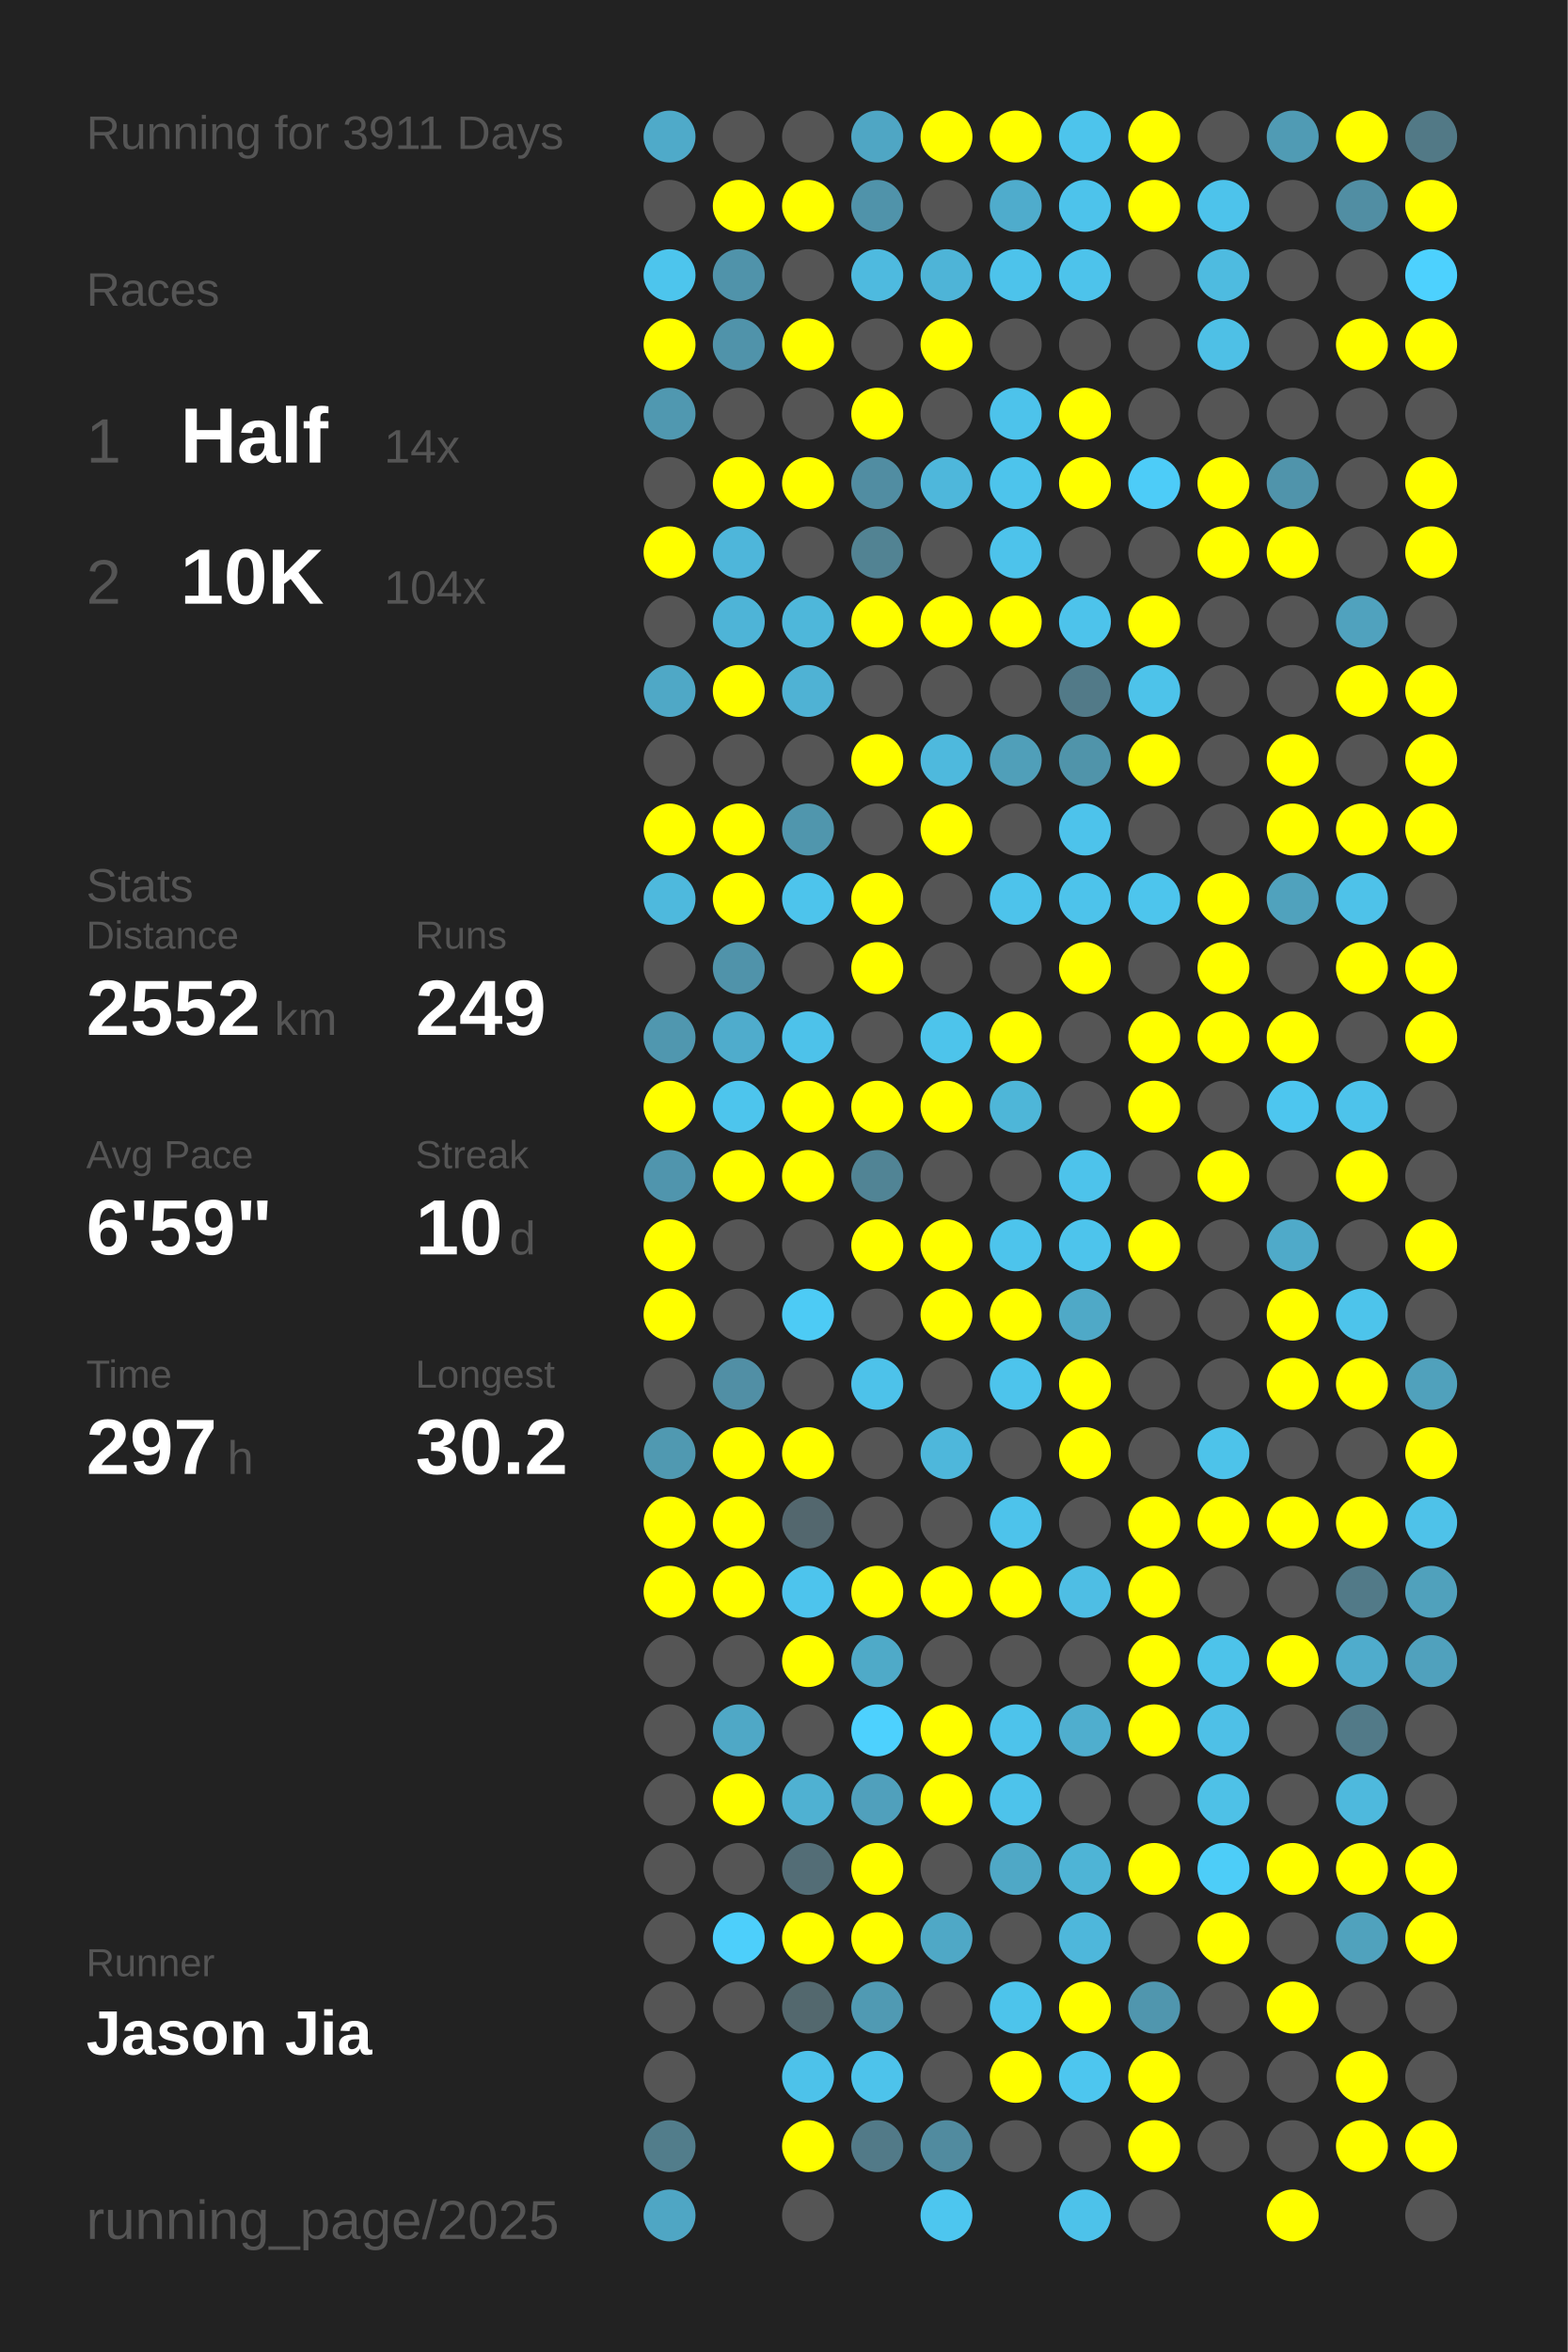
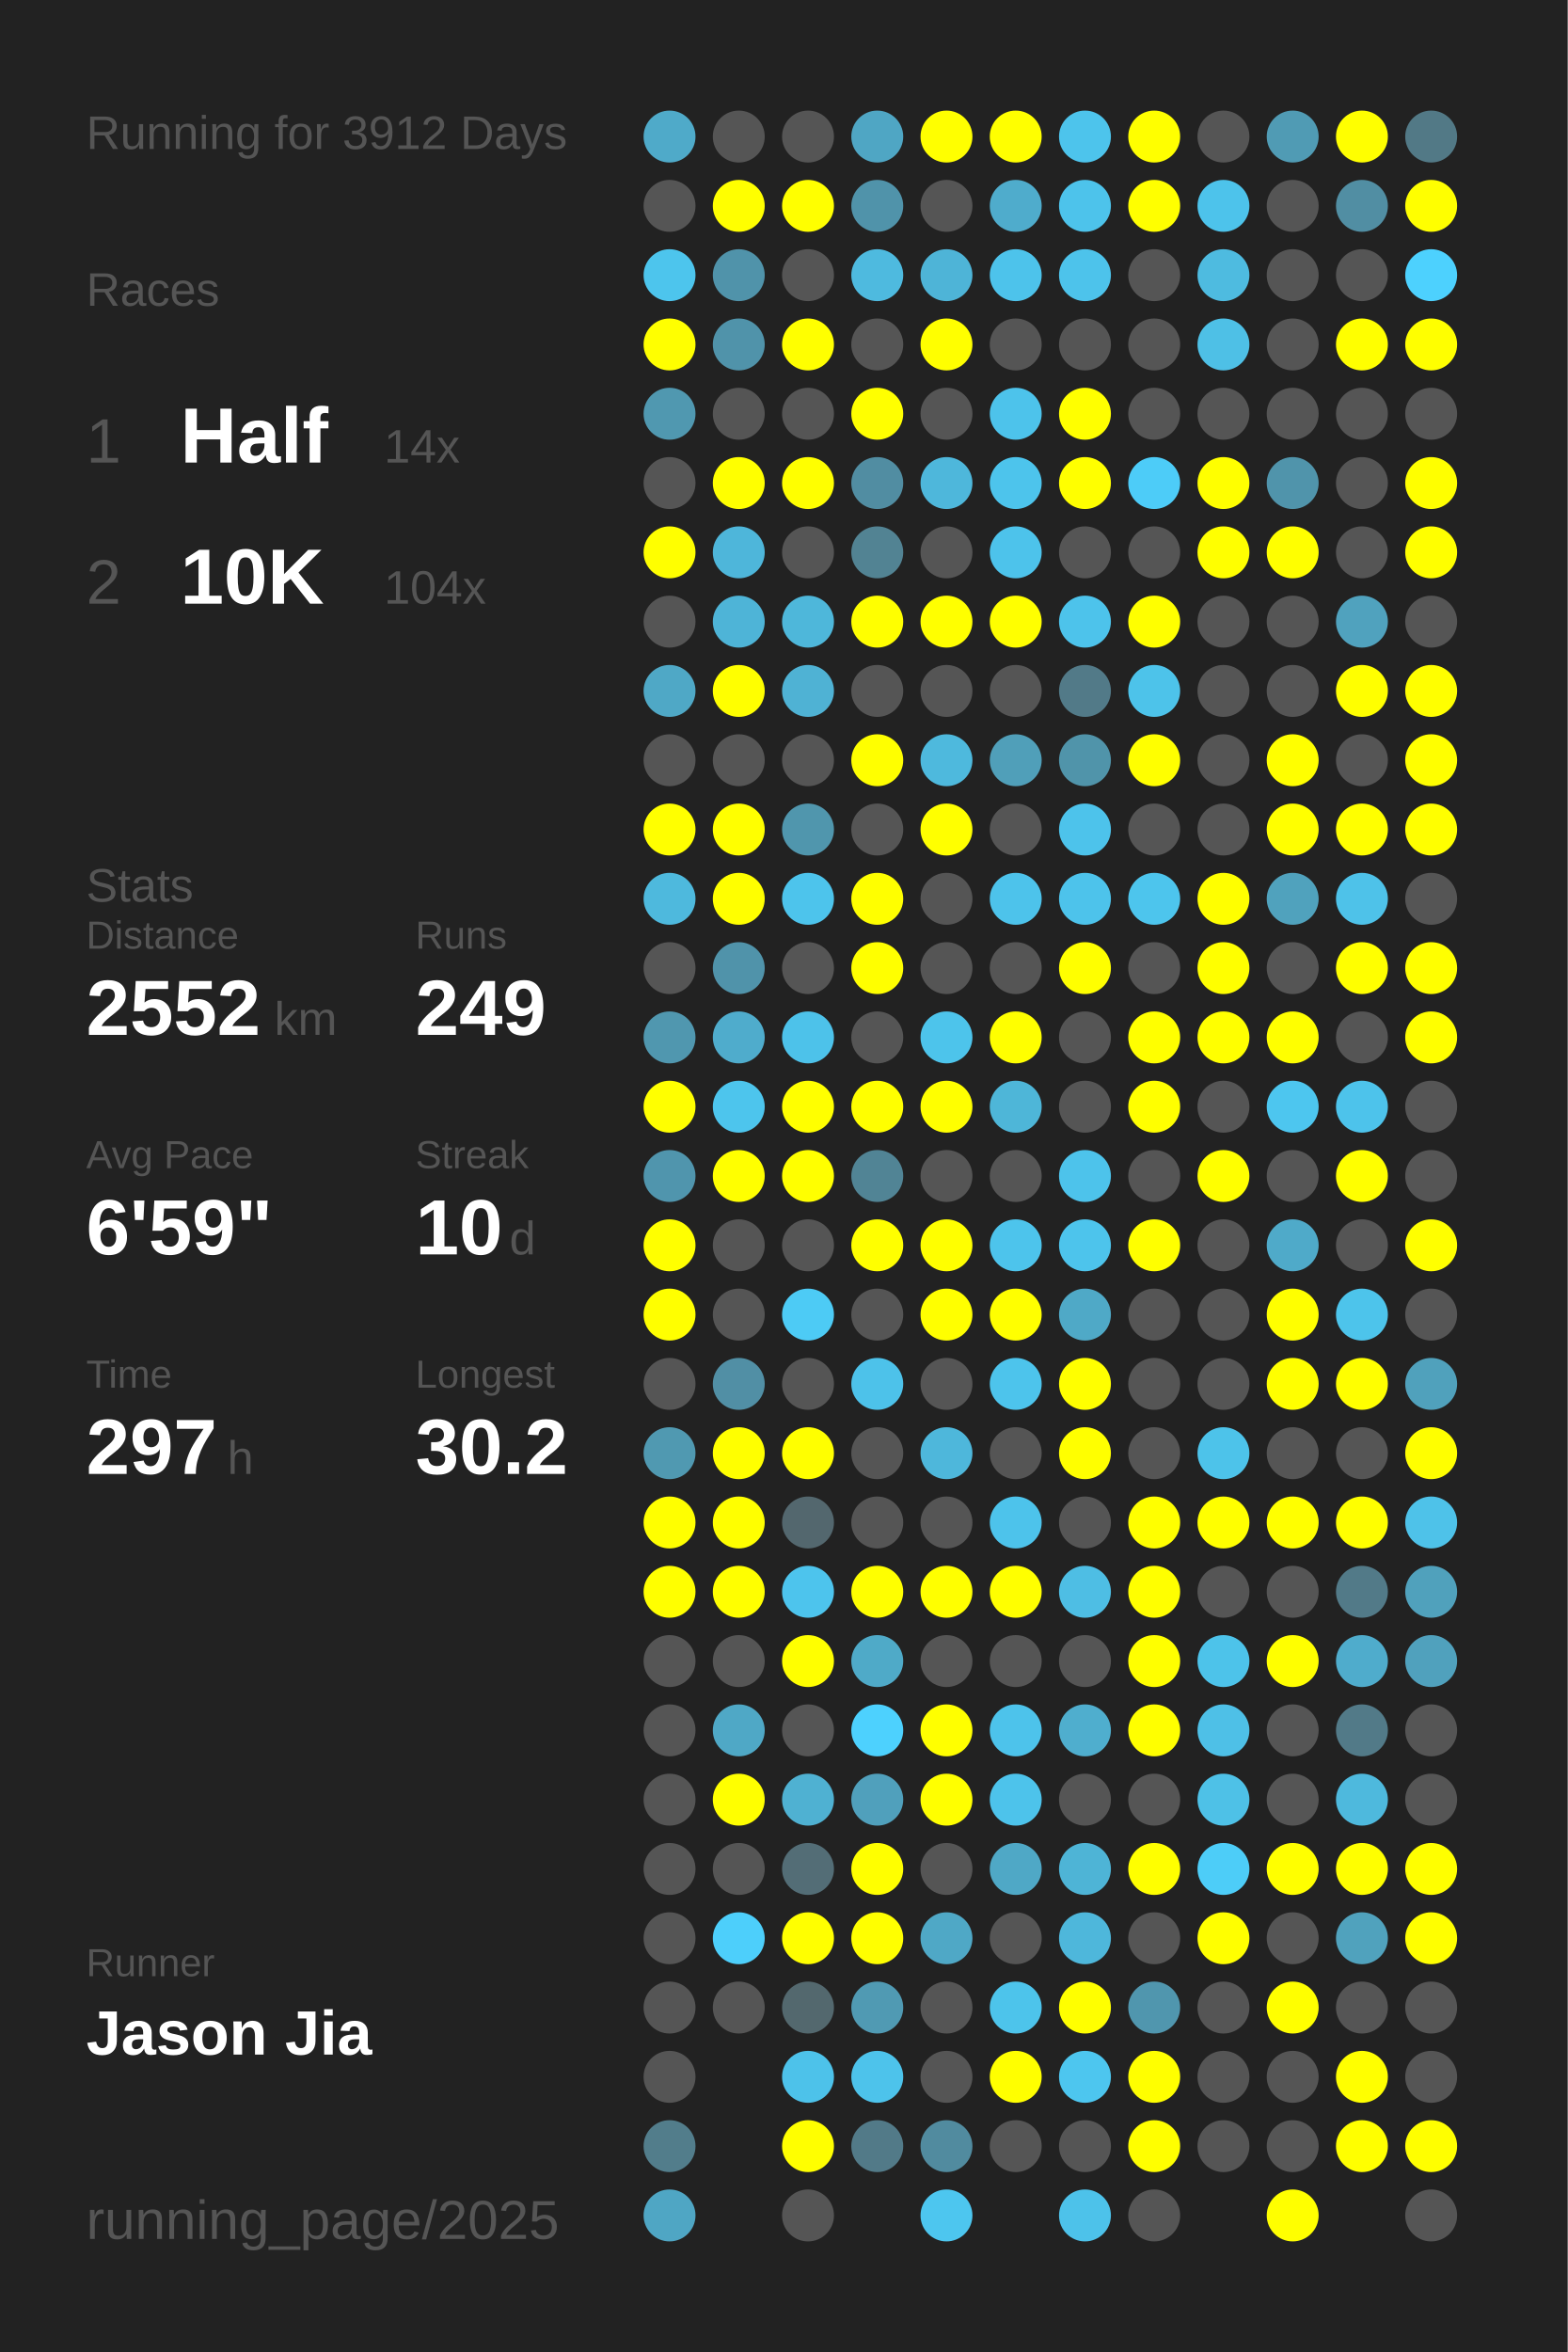
<svg xmlns="http://www.w3.org/2000/svg" baseProfile="full" height="300mm" version="1.1" viewBox="0,0,200,300" width="200mm">
  <defs />
  <rect fill="#222222" height="300" width="200" x="0" y="0" />
-   <text fill="#555555" style="font-size:6px; font-family:Arial;" x="11" y="19">Running for 3911 Days</text>
+   <text fill="#555555" style="font-size:6px; font-family:Arial;" x="11" y="19">Running for 3912 Days</text>
  <text fill="#555555" style="font-size:6px; font-family:Arial;" x="11" y="39">Races</text>
  <text fill="#555555" style="font-size:8px; font-family:Arial;" x="11" y="59">1</text>
  <text fill="#FFFFFF" style="font-size:10px; font-family:Arial; font-weight:bold;" x="23" y="59">Half</text>
  <text fill="#555555" style="font-size:6px; font-family:Arial;" x="49" y="59">14x</text>
  <text fill="#555555" style="font-size:8px; font-family:Arial;" x="11" y="77">2</text>
  <text fill="#FFFFFF" style="font-size:10px; font-family:Arial; font-weight:bold;" x="23" y="77">10K</text>
  <text fill="#555555" style="font-size:6px; font-family:Arial;" x="49" y="77">104x</text>
  <text fill="#555555" style="font-size:6px; font-family:Arial;" x="11" y="115">Stats</text>
  <text fill="#555555" style="font-size:5px; font-family:Arial;" x="11" y="121">Distance</text>
  <text fill="#FFFFFF" style="font-size:10px; font-family:Arial; font-weight:bold;" x="11" y="132">2552</text>
  <text fill="#555555" style="font-size:6px; font-family:Arial;" x="35" y="132">km</text>
  <text fill="#555555" style="font-size:5px; font-family:Arial;" x="53" y="121">Runs</text>
  <text fill="#FFFFFF" style="font-size:10px; font-family:Arial; font-weight:bold;" x="53" y="132">249</text>
  <text fill="#555555" style="font-size:5px; font-family:Arial;" x="11" y="149">Avg Pace</text>
  <text fill="#FFFFFF" style="font-size:10px; font-family:Arial; font-weight:bold;" x="11" y="160">6'59"</text>
  <text fill="#555555" style="font-size:5px; font-family:Arial;" x="53" y="149">Streak</text>
  <text fill="#FFFFFF" style="font-size:10px; font-family:Arial; font-weight:bold;" x="53" y="160">10</text>
  <text fill="#555555" style="font-size:6px; font-family:Arial;" x="65" y="160">d</text>
  <text fill="#555555" style="font-size:5px; font-family:Arial;" x="11" y="177">Time</text>
  <text fill="#FFFFFF" style="font-size:10px; font-family:Arial; font-weight:bold;" x="11" y="188">297</text>
  <text fill="#555555" style="font-size:6px; font-family:Arial;" x="29" y="188">h</text>
  <text fill="#555555" style="font-size:5px; font-family:Arial;" x="53" y="177">Longest</text>
  <text fill="#FFFFFF" style="font-size:10px; font-family:Arial; font-weight:bold;" x="53" y="188">30.2</text>
  <text fill="#555555" style="font-size:5px; font-family:Arial;" x="11" y="252.065">Runner</text>
  <text fill="#FFFFFF" style="font-size:8px; font-family:Arial; font-weight:bold;" x="11" y="262.065">Jason Jia</text>
  <text fill="#555555" style="font-size:7px; font-family:Arial;" x="11" y="285.581">running_page/2025</text>
  <circle cx="85.417" cy="17.419" fill="#4faac9" r="3.312" />
  <circle cx="85.417" cy="26.258" fill="#555555" r="3.312" />
  <circle cx="85.417" cy="35.097" fill="#4dc5ed" r="3.312" />
  <circle cx="85.417" cy="43.935" fill="#FFFF00" r="3.312" />
  <circle cx="85.417" cy="52.774" fill="#5098b0" r="3.312" />
  <circle cx="85.417" cy="61.613" fill="#555555" r="3.312" />
  <circle cx="85.417" cy="70.452" fill="#FFFF00" r="3.312" />
  <circle cx="85.417" cy="79.29" fill="#555555" r="3.312" />
  <circle cx="85.417" cy="88.129" fill="#4fa8c6" r="3.312" />
  <circle cx="85.417" cy="96.968" fill="#555555" r="3.312" />
  <circle cx="85.417" cy="105.806" fill="#FFFF00" r="3.312" />
  <circle cx="85.417" cy="114.645" fill="#4eb9dd" r="3.312" />
  <circle cx="85.417" cy="123.484" fill="#555555" r="3.312" />
  <circle cx="85.417" cy="132.323" fill="#5097af" r="3.312" />
  <circle cx="85.417" cy="141.161" fill="#FFFF00" r="3.312" />
  <circle cx="85.417" cy="150" fill="#5095ad" r="3.312" />
  <circle cx="85.417" cy="158.839" fill="#FFFF00" r="3.312" />
  <circle cx="85.417" cy="167.677" fill="#FFFF00" r="3.312" />
  <circle cx="85.417" cy="176.516" fill="#555555" r="3.312" />
  <circle cx="85.417" cy="185.355" fill="#5099b1" r="3.312" />
  <circle cx="85.417" cy="194.194" fill="#FFFF00" r="3.312" />
  <circle cx="85.417" cy="203.032" fill="#FFFF00" r="3.312" />
  <circle cx="85.417" cy="211.871" fill="#555555" r="3.312" />
  <circle cx="85.417" cy="220.71" fill="#555555" r="3.312" />
  <circle cx="85.417" cy="229.548" fill="#555555" r="3.312" />
  <circle cx="85.417" cy="238.387" fill="#555555" r="3.312" />
  <circle cx="85.417" cy="247.226" fill="#555555" r="3.312" />
  <circle cx="85.417" cy="256.065" fill="#555555" r="3.312" />
  <circle cx="85.417" cy="264.903" fill="#555555" r="3.312" />
  <circle cx="85.417" cy="273.742" fill="#527d8b" r="3.312" />
  <circle cx="85.417" cy="282.581" fill="#4fa6c4" r="3.312" />
  <circle cx="94.25" cy="17.419" fill="#555555" r="3.312" />
  <circle cx="94.25" cy="26.258" fill="#FFFF00" r="3.312" />
  <circle cx="94.25" cy="35.097" fill="#5093aa" r="3.312" />
  <circle cx="94.25" cy="43.935" fill="#5093aa" r="3.312" />
  <circle cx="94.25" cy="52.774" fill="#555555" r="3.312" />
  <circle cx="94.25" cy="61.613" fill="#FFFF00" r="3.312" />
  <circle cx="94.25" cy="70.452" fill="#4eb6da" r="3.312" />
  <circle cx="94.25" cy="79.29" fill="#4eb4d7" r="3.312" />
  <circle cx="94.25" cy="88.129" fill="#FFFF00" r="3.312" />
  <circle cx="94.25" cy="96.968" fill="#555555" r="3.312" />
  <circle cx="94.25" cy="105.806" fill="#FFFF00" r="3.312" />
  <circle cx="94.25" cy="114.645" fill="#FFFF00" r="3.312" />
  <circle cx="94.25" cy="123.484" fill="#5093aa" r="3.312" />
  <circle cx="94.25" cy="132.323" fill="#4faccc" r="3.312" />
  <circle cx="94.25" cy="141.161" fill="#4dc5ed" r="3.312" />
  <circle cx="94.25" cy="150" fill="#FFFF00" r="3.312" />
  <circle cx="94.25" cy="158.839" fill="#555555" r="3.312" />
  <circle cx="94.25" cy="167.677" fill="#555555" r="3.312" />
  <circle cx="94.25" cy="176.516" fill="#518fa5" r="3.312" />
  <circle cx="94.25" cy="185.355" fill="#FFFF00" r="3.312" />
  <circle cx="94.25" cy="194.194" fill="#FFFF00" r="3.312" />
  <circle cx="94.25" cy="203.032" fill="#FFFF00" r="3.312" />
  <circle cx="94.25" cy="211.871" fill="#555555" r="3.312" />
  <circle cx="94.25" cy="220.71" fill="#4fa8c6" r="3.312" />
  <circle cx="94.25" cy="229.548" fill="#FFFF00" r="3.312" />
  <circle cx="94.25" cy="238.387" fill="#555555" r="3.312" />
  <circle cx="94.25" cy="247.226" fill="#4dcffb" r="3.312" />
  <circle cx="94.25" cy="256.065" fill="#555555" r="3.312" />
  <circle cx="103.083" cy="17.419" fill="#555555" r="3.312" />
  <circle cx="103.083" cy="26.258" fill="#FFFF00" r="3.312" />
  <circle cx="103.083" cy="35.097" fill="#555555" r="3.312" />
  <circle cx="103.083" cy="43.935" fill="#FFFF00" r="3.312" />
  <circle cx="103.083" cy="52.774" fill="#555555" r="3.312" />
  <circle cx="103.083" cy="61.613" fill="#FFFF00" r="3.312" />
  <circle cx="103.083" cy="70.452" fill="#555555" r="3.312" />
  <circle cx="103.083" cy="79.29" fill="#4eb7da" r="3.312" />
  <circle cx="103.083" cy="88.129" fill="#4fb2d4" r="3.312" />
  <circle cx="103.083" cy="96.968" fill="#555555" r="3.312" />
  <circle cx="103.083" cy="105.806" fill="#5096ad" r="3.312" />
  <circle cx="103.083" cy="114.645" fill="#4dc4ec" r="3.312" />
  <circle cx="103.083" cy="123.484" fill="#555555" r="3.312" />
  <circle cx="103.083" cy="132.323" fill="#4dc2ea" r="3.312" />
  <circle cx="103.083" cy="141.161" fill="#FFFF00" r="3.312" />
  <circle cx="103.083" cy="150" fill="#FFFF00" r="3.312" />
  <circle cx="103.083" cy="158.839" fill="#555555" r="3.312" />
  <circle cx="103.083" cy="167.677" fill="#4dcbf5" r="3.312" />
  <circle cx="103.083" cy="176.516" fill="#555555" r="3.312" />
  <circle cx="103.083" cy="185.355" fill="#FFFF00" r="3.312" />
  <circle cx="103.083" cy="194.194" fill="#53676e" r="3.312" />
  <circle cx="103.083" cy="203.032" fill="#4dc4ed" r="3.312" />
  <circle cx="103.083" cy="211.871" fill="#FFFF00" r="3.312" />
  <circle cx="103.083" cy="220.71" fill="#555555" r="3.312" />
  <circle cx="103.083" cy="229.548" fill="#4fb1d2" r="3.312" />
  <circle cx="103.083" cy="238.387" fill="#536d76" r="3.312" />
  <circle cx="103.083" cy="247.226" fill="#FFFF00" r="3.312" />
  <circle cx="103.083" cy="256.065" fill="#53686e" r="3.312" />
  <circle cx="103.083" cy="264.903" fill="#4dc2ea" r="3.312" />
  <circle cx="103.083" cy="273.742" fill="#FFFF00" r="3.312" />
  <circle cx="103.083" cy="282.581" fill="#555555" r="3.312" />
  <circle cx="111.917" cy="17.419" fill="#4fa6c4" r="3.312" />
  <circle cx="111.917" cy="26.258" fill="#5093aa" r="3.312" />
  <circle cx="111.917" cy="35.097" fill="#4ebadf" r="3.312" />
  <circle cx="111.917" cy="43.935" fill="#555555" r="3.312" />
  <circle cx="111.917" cy="52.774" fill="#FFFF00" r="3.312" />
  <circle cx="111.917" cy="61.613" fill="#518da2" r="3.312" />
  <circle cx="111.917" cy="70.452" fill="#528393" r="3.312" />
  <circle cx="111.917" cy="79.29" fill="#FFFF00" r="3.312" />
  <circle cx="111.917" cy="88.129" fill="#555555" r="3.312" />
  <circle cx="111.917" cy="96.968" fill="#FFFF00" r="3.312" />
  <circle cx="111.917" cy="105.806" fill="#555555" r="3.312" />
  <circle cx="111.917" cy="114.645" fill="#FFFF00" r="3.312" />
  <circle cx="111.917" cy="123.484" fill="#FFFF00" r="3.312" />
  <circle cx="111.917" cy="132.323" fill="#555555" r="3.312" />
  <circle cx="111.917" cy="141.161" fill="#FFFF00" r="3.312" />
  <circle cx="111.917" cy="150" fill="#518495" r="3.312" />
  <circle cx="111.917" cy="158.839" fill="#FFFF00" r="3.312" />
  <circle cx="111.917" cy="167.677" fill="#555555" r="3.312" />
  <circle cx="111.917" cy="176.516" fill="#4dc2ea" r="3.312" />
  <circle cx="111.917" cy="185.355" fill="#555555" r="3.312" />
  <circle cx="111.917" cy="194.194" fill="#555555" r="3.312" />
  <circle cx="111.917" cy="203.032" fill="#FFFF00" r="3.312" />
  <circle cx="111.917" cy="211.871" fill="#4faac8" r="3.312" />
  <circle cx="111.917" cy="220.71" fill="#4dd1fe" r="3.312" />
  <circle cx="111.917" cy="229.548" fill="#50a0bc" r="3.312" />
  <circle cx="111.917" cy="238.387" fill="#FFFF00" r="3.312" />
  <circle cx="111.917" cy="247.226" fill="#FFFF00" r="3.312" />
  <circle cx="111.917" cy="256.065" fill="#509ab3" r="3.312" />
  <circle cx="111.917" cy="264.903" fill="#4dc3eb" r="3.312" />
  <circle cx="111.917" cy="273.742" fill="#527a88" r="3.312" />
  <circle cx="120.75" cy="17.419" fill="#FFFF00" r="3.312" />
  <circle cx="120.75" cy="26.258" fill="#555555" r="3.312" />
  <circle cx="120.75" cy="35.097" fill="#4eb4d7" r="3.312" />
  <circle cx="120.75" cy="43.935" fill="#FFFF00" r="3.312" />
  <circle cx="120.75" cy="52.774" fill="#555555" r="3.312" />
  <circle cx="120.75" cy="61.613" fill="#4eb7db" r="3.312" />
  <circle cx="120.75" cy="70.452" fill="#555555" r="3.312" />
  <circle cx="120.75" cy="79.29" fill="#FFFF00" r="3.312" />
  <circle cx="120.75" cy="88.129" fill="#555555" r="3.312" />
  <circle cx="120.75" cy="96.968" fill="#4eb9dd" r="3.312" />
  <circle cx="120.75" cy="105.806" fill="#FFFF00" r="3.312" />
  <circle cx="120.75" cy="114.645" fill="#555555" r="3.312" />
  <circle cx="120.75" cy="123.484" fill="#555555" r="3.312" />
  <circle cx="120.75" cy="132.323" fill="#4dc4eb" r="3.312" />
  <circle cx="120.75" cy="141.161" fill="#FFFF00" r="3.312" />
  <circle cx="120.75" cy="150" fill="#555555" r="3.312" />
  <circle cx="120.75" cy="158.839" fill="#FFFF00" r="3.312" />
  <circle cx="120.75" cy="167.677" fill="#FFFF00" r="3.312" />
  <circle cx="120.75" cy="176.516" fill="#555555" r="3.312" />
  <circle cx="120.75" cy="185.355" fill="#4eb7db" r="3.312" />
  <circle cx="120.75" cy="194.194" fill="#555555" r="3.312" />
  <circle cx="120.75" cy="203.032" fill="#FFFF00" r="3.312" />
  <circle cx="120.75" cy="211.871" fill="#555555" r="3.312" />
  <circle cx="120.75" cy="220.71" fill="#FFFF00" r="3.312" />
  <circle cx="120.75" cy="229.548" fill="#FFFF00" r="3.312" />
  <circle cx="120.75" cy="238.387" fill="#555555" r="3.312" />
  <circle cx="120.75" cy="247.226" fill="#4fa8c6" r="3.312" />
  <circle cx="120.75" cy="256.065" fill="#555555" r="3.312" />
  <circle cx="120.75" cy="264.903" fill="#555555" r="3.312" />
  <circle cx="120.75" cy="273.742" fill="#518b9f" r="3.312" />
  <circle cx="120.75" cy="282.581" fill="#4dc6ef" r="3.312" />
  <circle cx="129.583" cy="17.419" fill="#FFFF00" r="3.312" />
  <circle cx="129.583" cy="26.258" fill="#4faccc" r="3.312" />
  <circle cx="129.583" cy="35.097" fill="#4dc3eb" r="3.312" />
  <circle cx="129.583" cy="43.935" fill="#555555" r="3.312" />
  <circle cx="129.583" cy="52.774" fill="#4dc3eb" r="3.312" />
  <circle cx="129.583" cy="61.613" fill="#4dc4ec" r="3.312" />
  <circle cx="129.583" cy="70.452" fill="#4dc3eb" r="3.312" />
  <circle cx="129.583" cy="79.29" fill="#FFFF00" r="3.312" />
  <circle cx="129.583" cy="88.129" fill="#555555" r="3.312" />
  <circle cx="129.583" cy="96.968" fill="#509fb9" r="3.312" />
  <circle cx="129.583" cy="105.806" fill="#555555" r="3.312" />
  <circle cx="129.583" cy="114.645" fill="#4dc3eb" r="3.312" />
  <circle cx="129.583" cy="123.484" fill="#555555" r="3.312" />
  <circle cx="129.583" cy="132.323" fill="#FFFF00" r="3.312" />
  <circle cx="129.583" cy="141.161" fill="#4eb6d8" r="3.312" />
  <circle cx="129.583" cy="150" fill="#555555" r="3.312" />
  <circle cx="129.583" cy="158.839" fill="#4dc4ec" r="3.312" />
  <circle cx="129.583" cy="167.677" fill="#FFFF00" r="3.312" />
  <circle cx="129.583" cy="176.516" fill="#4dc4ec" r="3.312" />
  <circle cx="129.583" cy="185.355" fill="#555555" r="3.312" />
  <circle cx="129.583" cy="194.194" fill="#4dc3eb" r="3.312" />
  <circle cx="129.583" cy="203.032" fill="#FFFF00" r="3.312" />
  <circle cx="129.583" cy="211.871" fill="#555555" r="3.312" />
  <circle cx="129.583" cy="220.71" fill="#4dc3eb" r="3.312" />
  <circle cx="129.583" cy="229.548" fill="#4dc3eb" r="3.312" />
  <circle cx="129.583" cy="238.387" fill="#4fa8c6" r="3.312" />
  <circle cx="129.583" cy="247.226" fill="#555555" r="3.312" />
  <circle cx="129.583" cy="256.065" fill="#4dc4eb" r="3.312" />
  <circle cx="129.583" cy="264.903" fill="#FFFF00" r="3.312" />
  <circle cx="129.583" cy="273.742" fill="#555555" r="3.312" />
  <circle cx="138.417" cy="17.419" fill="#4dc4ec" r="3.312" />
  <circle cx="138.417" cy="26.258" fill="#4dc3eb" r="3.312" />
  <circle cx="138.417" cy="35.097" fill="#4dc3eb" r="3.312" />
  <circle cx="138.417" cy="43.935" fill="#555555" r="3.312" />
  <circle cx="138.417" cy="52.774" fill="#FFFF00" r="3.312" />
  <circle cx="138.417" cy="61.613" fill="#FFFF00" r="3.312" />
  <circle cx="138.417" cy="70.452" fill="#555555" r="3.312" />
  <circle cx="138.417" cy="79.29" fill="#4dc3eb" r="3.312" />
  <circle cx="138.417" cy="88.129" fill="#527a88" r="3.312" />
  <circle cx="138.417" cy="96.968" fill="#5094aa" r="3.312" />
  <circle cx="138.417" cy="105.806" fill="#4dc3eb" r="3.312" />
  <circle cx="138.417" cy="114.645" fill="#4dc3eb" r="3.312" />
  <circle cx="138.417" cy="123.484" fill="#FFFF00" r="3.312" />
  <circle cx="138.417" cy="132.323" fill="#555555" r="3.312" />
  <circle cx="138.417" cy="141.161" fill="#555555" r="3.312" />
  <circle cx="138.417" cy="150" fill="#4dc3eb" r="3.312" />
  <circle cx="138.417" cy="158.839" fill="#4dc4ec" r="3.312" />
  <circle cx="138.417" cy="167.677" fill="#4fa9c7" r="3.312" />
  <circle cx="138.417" cy="176.516" fill="#FFFF00" r="3.312" />
  <circle cx="138.417" cy="185.355" fill="#FFFF00" r="3.312" />
  <circle cx="138.417" cy="194.194" fill="#555555" r="3.312" />
  <circle cx="138.417" cy="203.032" fill="#4ebee4" r="3.312" />
  <circle cx="138.417" cy="211.871" fill="#555555" r="3.312" />
  <circle cx="138.417" cy="220.71" fill="#4faece" r="3.312" />
  <circle cx="138.417" cy="229.548" fill="#555555" r="3.312" />
  <circle cx="138.417" cy="238.387" fill="#4eb4d6" r="3.312" />
  <circle cx="138.417" cy="247.226" fill="#4eb7db" r="3.312" />
  <circle cx="138.417" cy="256.065" fill="#FFFF00" r="3.312" />
  <circle cx="138.417" cy="264.903" fill="#4dc6ef" r="3.312" />
  <circle cx="138.417" cy="273.742" fill="#555555" r="3.312" />
  <circle cx="138.417" cy="282.581" fill="#4dc2ea" r="3.312" />
  <circle cx="147.25" cy="17.419" fill="#FFFF00" r="3.312" />
  <circle cx="147.25" cy="26.258" fill="#FFFF00" r="3.312" />
  <circle cx="147.25" cy="35.097" fill="#555555" r="3.312" />
  <circle cx="147.25" cy="43.935" fill="#555555" r="3.312" />
  <circle cx="147.25" cy="52.774" fill="#555555" r="3.312" />
  <circle cx="147.25" cy="61.613" fill="#4dccf8" r="3.312" />
  <circle cx="147.25" cy="70.452" fill="#555555" r="3.312" />
  <circle cx="147.25" cy="79.29" fill="#FFFF00" r="3.312" />
  <circle cx="147.25" cy="88.129" fill="#4dc3ea" r="3.312" />
  <circle cx="147.25" cy="96.968" fill="#FFFF00" r="3.312" />
  <circle cx="147.25" cy="105.806" fill="#555555" r="3.312" />
  <circle cx="147.25" cy="114.645" fill="#4dc5ed" r="3.312" />
  <circle cx="147.25" cy="123.484" fill="#555555" r="3.312" />
  <circle cx="147.25" cy="132.323" fill="#FFFF00" r="3.312" />
  <circle cx="147.25" cy="141.161" fill="#FFFF00" r="3.312" />
  <circle cx="147.25" cy="150" fill="#555555" r="3.312" />
  <circle cx="147.25" cy="158.839" fill="#FFFF00" r="3.312" />
  <circle cx="147.25" cy="167.677" fill="#555555" r="3.312" />
  <circle cx="147.25" cy="176.516" fill="#555555" r="3.312" />
  <circle cx="147.25" cy="185.355" fill="#555555" r="3.312" />
  <circle cx="147.25" cy="194.194" fill="#FFFF00" r="3.312" />
  <circle cx="147.25" cy="203.032" fill="#FFFF00" r="3.312" />
  <circle cx="147.25" cy="211.871" fill="#FFFF00" r="3.312" />
  <circle cx="147.25" cy="220.71" fill="#FFFF00" r="3.312" />
  <circle cx="147.25" cy="229.548" fill="#555555" r="3.312" />
  <circle cx="147.25" cy="238.387" fill="#FFFF00" r="3.312" />
  <circle cx="147.25" cy="247.226" fill="#555555" r="3.312" />
  <circle cx="147.25" cy="256.065" fill="#5096ae" r="3.312" />
  <circle cx="147.25" cy="264.903" fill="#FFFF00" r="3.312" />
  <circle cx="147.25" cy="273.742" fill="#FFFF00" r="3.312" />
  <circle cx="147.25" cy="282.581" fill="#555555" r="3.312" />
  <circle cx="156.083" cy="17.419" fill="#555555" r="3.312" />
  <circle cx="156.083" cy="26.258" fill="#4dc3eb" r="3.312" />
  <circle cx="156.083" cy="35.097" fill="#4ebbe0" r="3.312" />
  <circle cx="156.083" cy="43.935" fill="#4ec0e6" r="3.312" />
  <circle cx="156.083" cy="52.774" fill="#555555" r="3.312" />
  <circle cx="156.083" cy="61.613" fill="#FFFF00" r="3.312" />
  <circle cx="156.083" cy="70.452" fill="#FFFF00" r="3.312" />
  <circle cx="156.083" cy="79.29" fill="#555555" r="3.312" />
  <circle cx="156.083" cy="88.129" fill="#555555" r="3.312" />
  <circle cx="156.083" cy="96.968" fill="#555555" r="3.312" />
  <circle cx="156.083" cy="105.806" fill="#555555" r="3.312" />
  <circle cx="156.083" cy="114.645" fill="#FFFF00" r="3.312" />
  <circle cx="156.083" cy="123.484" fill="#FFFF00" r="3.312" />
  <circle cx="156.083" cy="132.323" fill="#FFFF00" r="3.312" />
  <circle cx="156.083" cy="141.161" fill="#555555" r="3.312" />
  <circle cx="156.083" cy="150" fill="#FFFF00" r="3.312" />
  <circle cx="156.083" cy="158.839" fill="#555555" r="3.312" />
  <circle cx="156.083" cy="167.677" fill="#555555" r="3.312" />
  <circle cx="156.083" cy="176.516" fill="#555555" r="3.312" />
  <circle cx="156.083" cy="185.355" fill="#4dc3ea" r="3.312" />
  <circle cx="156.083" cy="194.194" fill="#FFFF00" r="3.312" />
  <circle cx="156.083" cy="203.032" fill="#555555" r="3.312" />
  <circle cx="156.083" cy="211.871" fill="#4dc3ea" r="3.312" />
  <circle cx="156.083" cy="220.71" fill="#4ec0e7" r="3.312" />
  <circle cx="156.083" cy="229.548" fill="#4ec1e7" r="3.312" />
  <circle cx="156.083" cy="238.387" fill="#4dcdf8" r="3.312" />
  <circle cx="156.083" cy="247.226" fill="#FFFF00" r="3.312" />
  <circle cx="156.083" cy="256.065" fill="#555555" r="3.312" />
  <circle cx="156.083" cy="264.903" fill="#555555" r="3.312" />
  <circle cx="156.083" cy="273.742" fill="#555555" r="3.312" />
  <circle cx="164.917" cy="17.419" fill="#509bb4" r="3.312" />
  <circle cx="164.917" cy="26.258" fill="#555555" r="3.312" />
  <circle cx="164.917" cy="35.097" fill="#555555" r="3.312" />
  <circle cx="164.917" cy="43.935" fill="#555555" r="3.312" />
  <circle cx="164.917" cy="52.774" fill="#555555" r="3.312" />
  <circle cx="164.917" cy="61.613" fill="#5094ab" r="3.312" />
  <circle cx="164.917" cy="70.452" fill="#FFFF00" r="3.312" />
  <circle cx="164.917" cy="79.29" fill="#555555" r="3.312" />
  <circle cx="164.917" cy="88.129" fill="#555555" r="3.312" />
  <circle cx="164.917" cy="96.968" fill="#FFFF00" r="3.312" />
  <circle cx="164.917" cy="105.806" fill="#FFFF00" r="3.312" />
  <circle cx="164.917" cy="114.645" fill="#50a2bd" r="3.312" />
  <circle cx="164.917" cy="123.484" fill="#555555" r="3.312" />
  <circle cx="164.917" cy="132.323" fill="#FFFF00" r="3.312" />
  <circle cx="164.917" cy="141.161" fill="#4dc6ef" r="3.312" />
  <circle cx="164.917" cy="150" fill="#555555" r="3.312" />
  <circle cx="164.917" cy="158.839" fill="#4faac9" r="3.312" />
  <circle cx="164.917" cy="167.677" fill="#FFFF00" r="3.312" />
  <circle cx="164.917" cy="176.516" fill="#FFFF00" r="3.312" />
  <circle cx="164.917" cy="185.355" fill="#555555" r="3.312" />
  <circle cx="164.917" cy="194.194" fill="#FFFF00" r="3.312" />
  <circle cx="164.917" cy="203.032" fill="#555555" r="3.312" />
  <circle cx="164.917" cy="211.871" fill="#FFFF00" r="3.312" />
  <circle cx="164.917" cy="220.71" fill="#555555" r="3.312" />
  <circle cx="164.917" cy="229.548" fill="#555555" r="3.312" />
  <circle cx="164.917" cy="238.387" fill="#FFFF00" r="3.312" />
  <circle cx="164.917" cy="247.226" fill="#555555" r="3.312" />
  <circle cx="164.917" cy="256.065" fill="#FFFF00" r="3.312" />
  <circle cx="164.917" cy="264.903" fill="#555555" r="3.312" />
  <circle cx="164.917" cy="273.742" fill="#555555" r="3.312" />
  <circle cx="164.917" cy="282.581" fill="#FFFF00" r="3.312" />
  <circle cx="173.75" cy="17.419" fill="#FFFF00" r="3.312" />
  <circle cx="173.75" cy="26.258" fill="#518ea3" r="3.312" />
  <circle cx="173.75" cy="35.097" fill="#555555" r="3.312" />
  <circle cx="173.75" cy="43.935" fill="#FFFF00" r="3.312" />
  <circle cx="173.75" cy="52.774" fill="#555555" r="3.312" />
  <circle cx="173.75" cy="61.613" fill="#555555" r="3.312" />
  <circle cx="173.75" cy="70.452" fill="#555555" r="3.312" />
  <circle cx="173.75" cy="79.29" fill="#50a2be" r="3.312" />
  <circle cx="173.75" cy="88.129" fill="#FFFF00" r="3.312" />
  <circle cx="173.75" cy="96.968" fill="#555555" r="3.312" />
  <circle cx="173.75" cy="105.806" fill="#FFFF00" r="3.312" />
  <circle cx="173.75" cy="114.645" fill="#4ec2e9" r="3.312" />
  <circle cx="173.75" cy="123.484" fill="#FFFF00" r="3.312" />
  <circle cx="173.75" cy="132.323" fill="#555555" r="3.312" />
  <circle cx="173.75" cy="141.161" fill="#4dc3eb" r="3.312" />
  <circle cx="173.75" cy="150" fill="#FFFF00" r="3.312" />
  <circle cx="173.75" cy="158.839" fill="#555555" r="3.312" />
  <circle cx="173.75" cy="167.677" fill="#4dc4eb" r="3.312" />
  <circle cx="173.75" cy="176.516" fill="#FFFF00" r="3.312" />
  <circle cx="173.75" cy="185.355" fill="#555555" r="3.312" />
  <circle cx="173.75" cy="194.194" fill="#FFFF00" r="3.312" />
  <circle cx="173.75" cy="203.032" fill="#527a88" r="3.312" />
  <circle cx="173.75" cy="211.871" fill="#4faccc" r="3.312" />
  <circle cx="173.75" cy="220.71" fill="#527a88" r="3.312" />
  <circle cx="173.75" cy="229.548" fill="#4eb9dd" r="3.312" />
  <circle cx="173.75" cy="238.387" fill="#FFFF00" r="3.312" />
  <circle cx="173.75" cy="247.226" fill="#50a2bd" r="3.312" />
  <circle cx="173.75" cy="256.065" fill="#555555" r="3.312" />
  <circle cx="173.75" cy="264.903" fill="#FFFF00" r="3.312" />
  <circle cx="173.75" cy="273.742" fill="#FFFF00" r="3.312" />
  <circle cx="182.583" cy="17.419" fill="#527986" r="3.312" />
  <circle cx="182.583" cy="26.258" fill="#FFFF00" r="3.312" />
  <circle cx="182.583" cy="35.097" fill="#4dd1fe" r="3.312" />
  <circle cx="182.583" cy="43.935" fill="#FFFF00" r="3.312" />
  <circle cx="182.583" cy="52.774" fill="#555555" r="3.312" />
  <circle cx="182.583" cy="61.613" fill="#FFFF00" r="3.312" />
  <circle cx="182.583" cy="70.452" fill="#FFFF00" r="3.312" />
  <circle cx="182.583" cy="79.29" fill="#555555" r="3.312" />
  <circle cx="182.583" cy="88.129" fill="#FFFF00" r="3.312" />
  <circle cx="182.583" cy="96.968" fill="#FFFF00" r="3.312" />
  <circle cx="182.583" cy="105.806" fill="#FFFF00" r="3.312" />
  <circle cx="182.583" cy="114.645" fill="#555555" r="3.312" />
  <circle cx="182.583" cy="123.484" fill="#FFFF00" r="3.312" />
  <circle cx="182.583" cy="132.323" fill="#FFFF00" r="3.312" />
  <circle cx="182.583" cy="141.161" fill="#555555" r="3.312" />
  <circle cx="182.583" cy="150" fill="#555555" r="3.312" />
  <circle cx="182.583" cy="158.839" fill="#FFFF00" r="3.312" />
  <circle cx="182.583" cy="167.677" fill="#555555" r="3.312" />
  <circle cx="182.583" cy="176.516" fill="#50a1bc" r="3.312" />
  <circle cx="182.583" cy="185.355" fill="#FFFF00" r="3.312" />
  <circle cx="182.583" cy="194.194" fill="#4ec2e9" r="3.312" />
  <circle cx="182.583" cy="203.032" fill="#50a1bc" r="3.312" />
  <circle cx="182.583" cy="211.871" fill="#50a1bd" r="3.312" />
  <circle cx="182.583" cy="220.71" fill="#555555" r="3.312" />
  <circle cx="182.583" cy="229.548" fill="#555555" r="3.312" />
  <circle cx="182.583" cy="238.387" fill="#FFFF00" r="3.312" />
  <circle cx="182.583" cy="247.226" fill="#FFFF00" r="3.312" />
  <circle cx="182.583" cy="256.065" fill="#555555" r="3.312" />
  <circle cx="182.583" cy="264.903" fill="#555555" r="3.312" />
  <circle cx="182.583" cy="273.742" fill="#FFFF00" r="3.312" />
  <circle cx="182.583" cy="282.581" fill="#555555" r="3.312" />
</svg>
